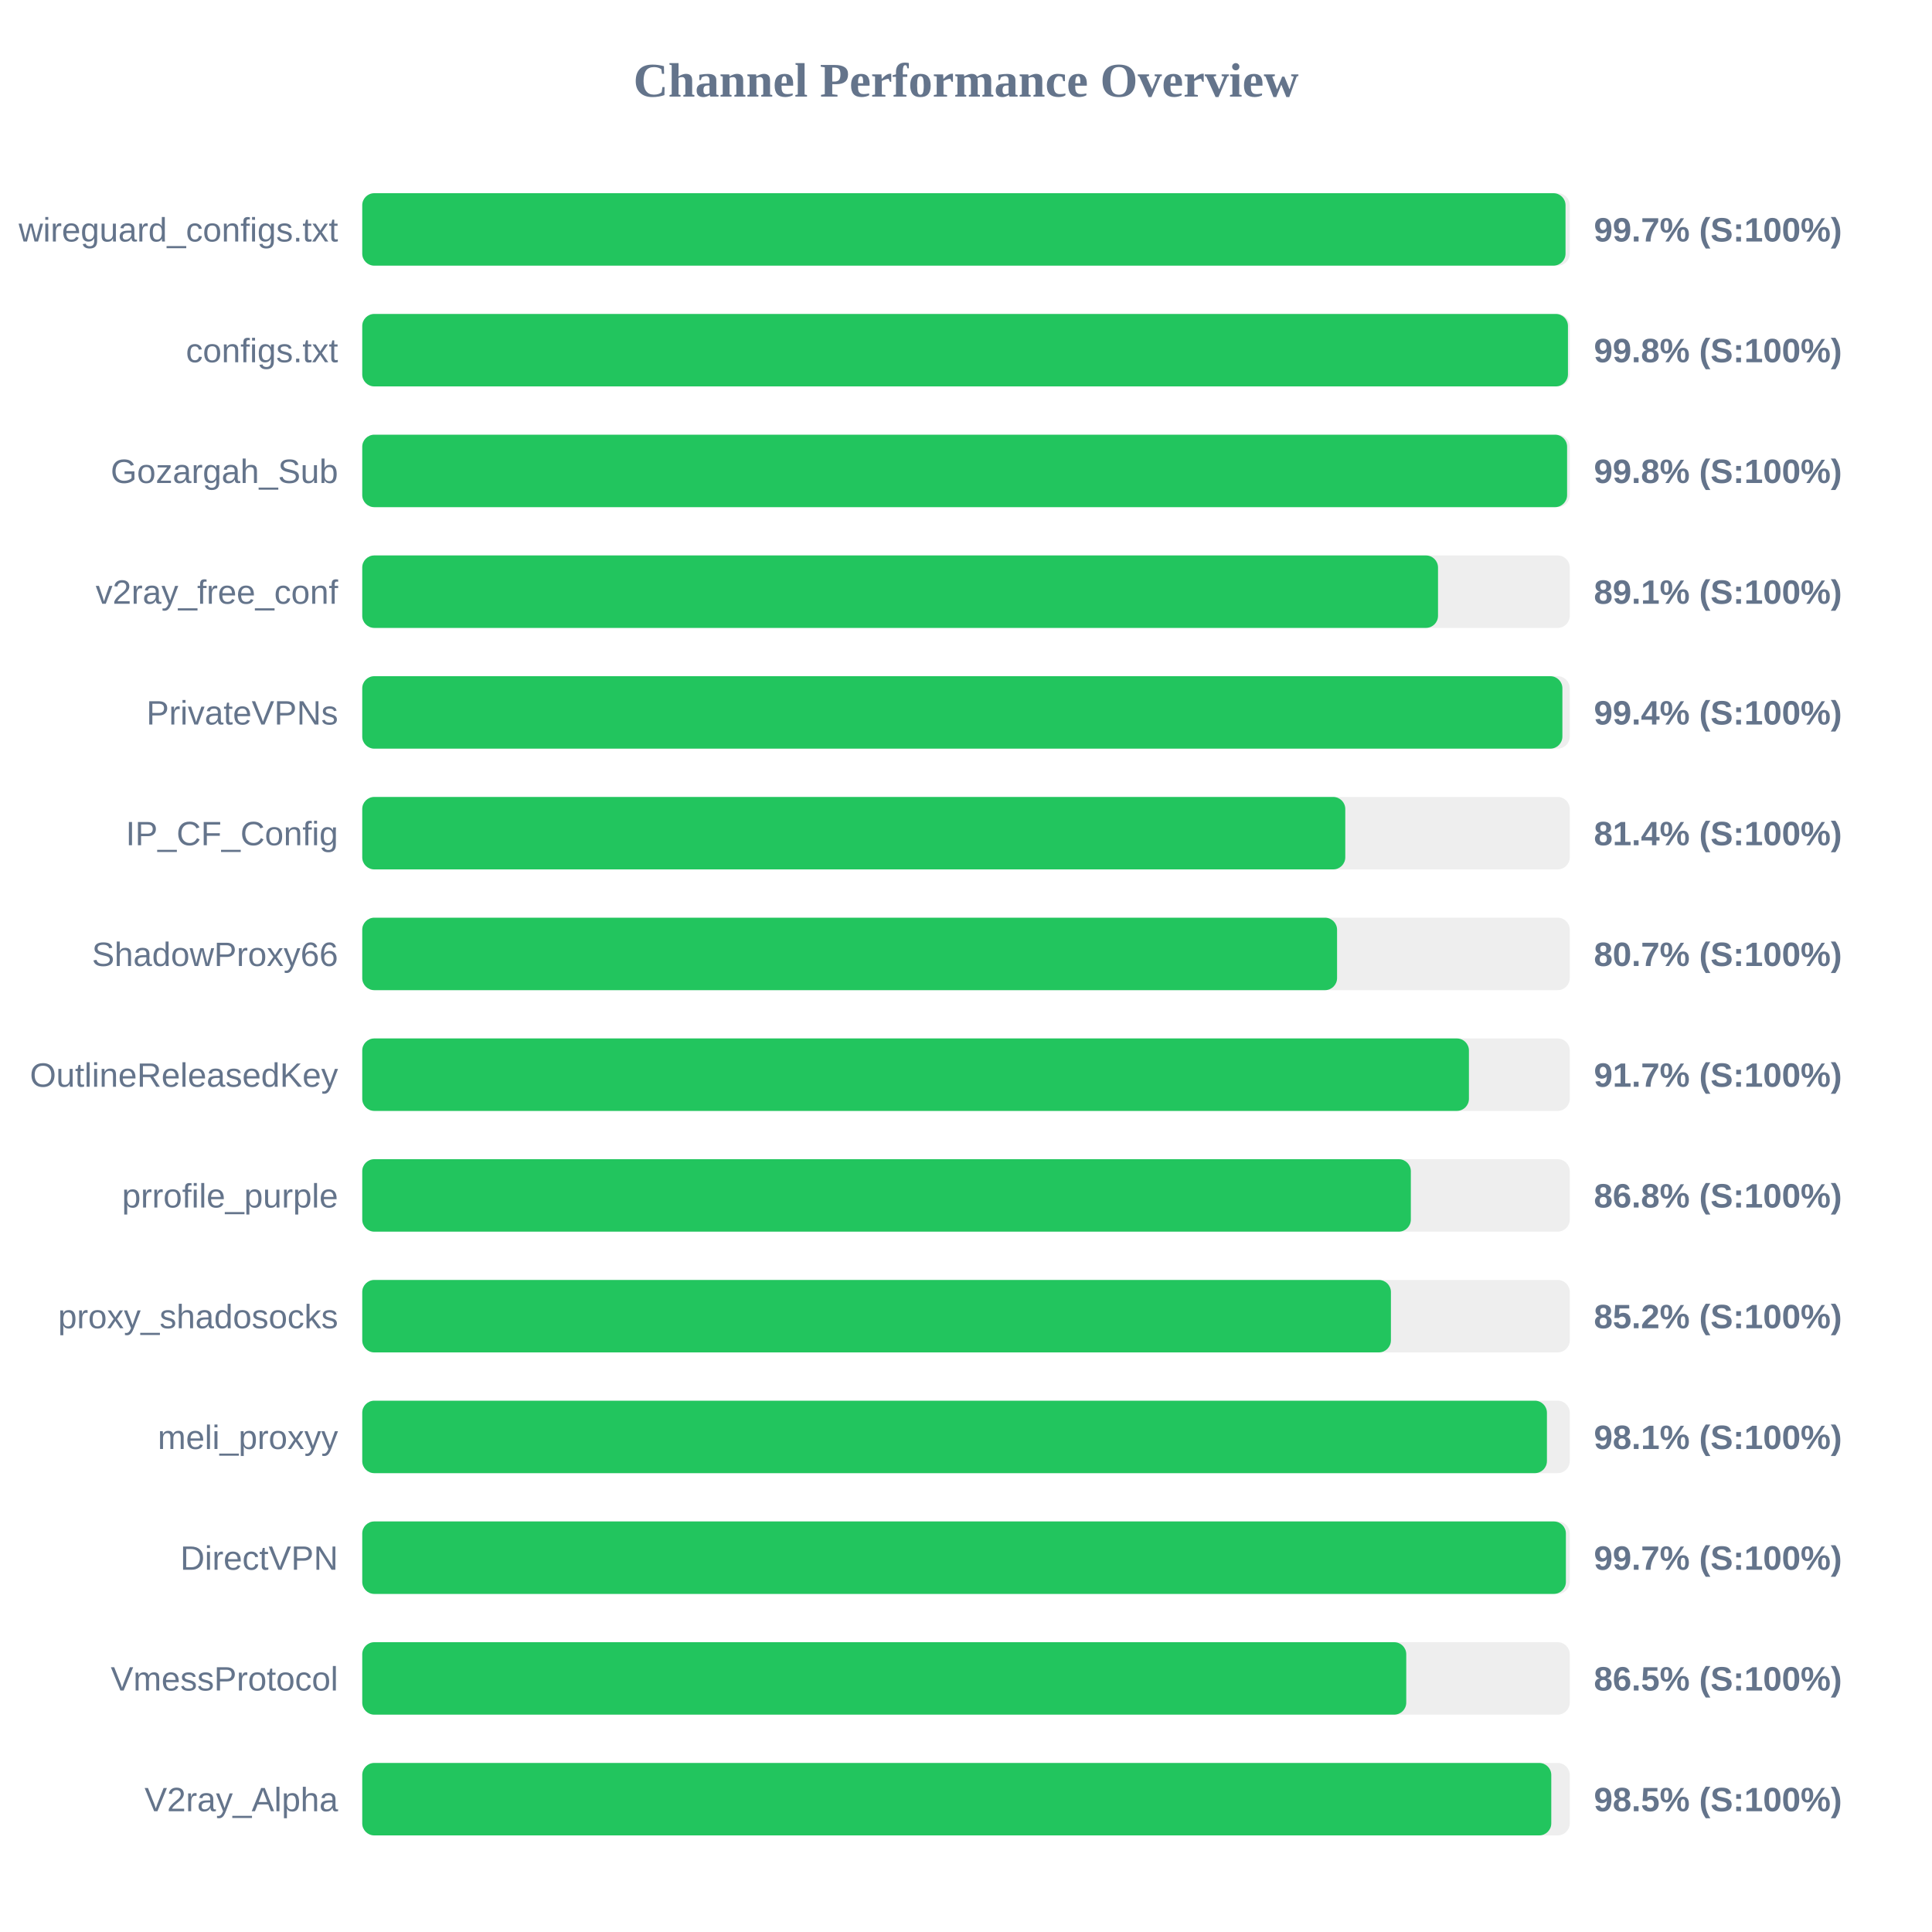
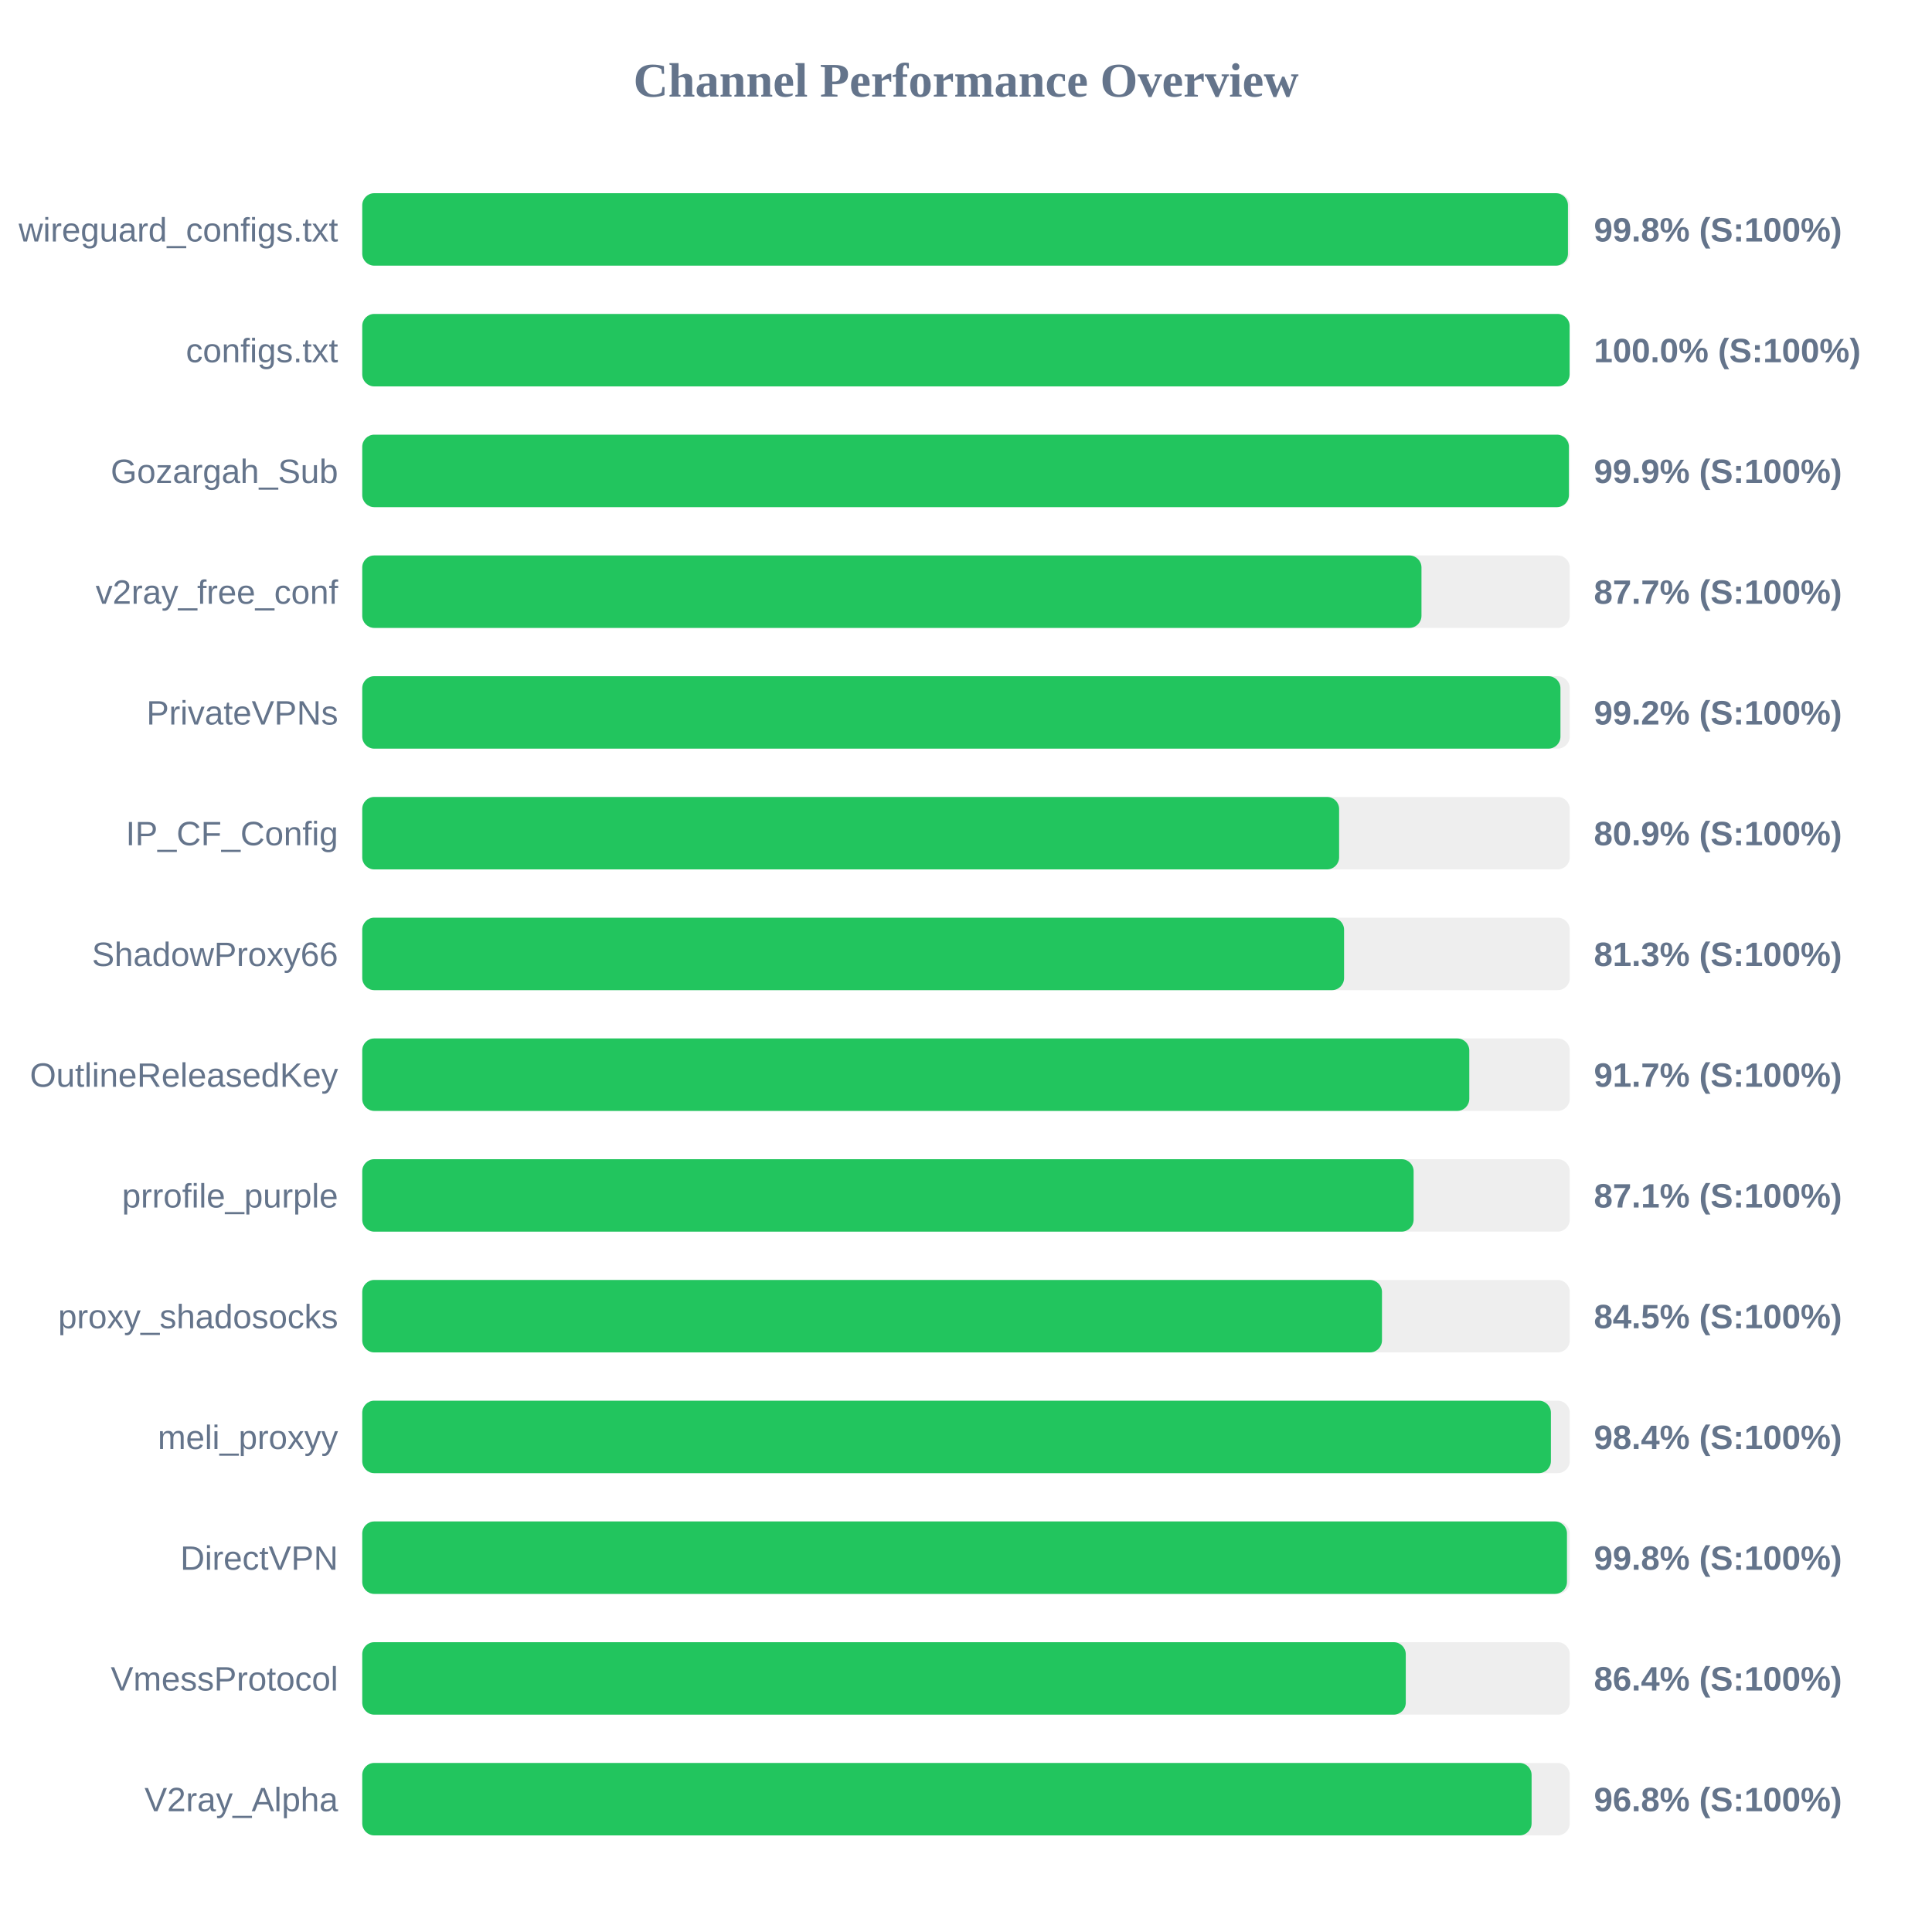
<svg xmlns="http://www.w3.org/2000/svg" width="800" height="800" version="1.1">
  <style>
        .row { font: 14px Arial; fill: #64748b; }
        .score { font: bold 14px Arial; fill: #64748b; }
    </style>
  <text x="400" y="40" text-anchor="middle" font-size="20px" font-weight="bold" fill="#64748b">Channel Performance Overview</text>
  <rect x="150" y="80" width="500" height="30" fill="#eee" rx="5" />
-   <rect x="150" y="80" width="498.25" height="30" fill="#22c55e" rx="5" />
+   <rect x="150" y="80" width="499.25" height="30" fill="#22c55e" rx="5" />
  <text x="140" y="100" text-anchor="end" class="row">wireguard_configs.txt</text>
-   <text x="660" y="100" text-anchor="start" class="score">99.7% (S:100%)</text>
+   <text x="660" y="100" text-anchor="start" class="score">99.8% (S:100%)</text>
  <rect x="150" y="130" width="500" height="30" fill="#eee" rx="5" />
-   <rect x="150" y="130" width="499.25" height="30" fill="#22c55e" rx="5" />
+   <rect x="150" y="130" width="499.95" height="30" fill="#22c55e" rx="5" />
  <text x="140" y="150" text-anchor="end" class="row">configs.txt</text>
-   <text x="660" y="150" text-anchor="start" class="score">99.8% (S:100%)</text>
+   <text x="660" y="150" text-anchor="start" class="score">100.0% (S:100%)</text>
  <rect x="150" y="180" width="500" height="30" fill="#eee" rx="5" />
-   <rect x="150" y="180" width="498.9" height="30" fill="#22c55e" rx="5" />
+   <rect x="150" y="180" width="499.65" height="30" fill="#22c55e" rx="5" />
  <text x="140" y="200" text-anchor="end" class="row">Gozargah_Sub</text>
-   <text x="660" y="200" text-anchor="start" class="score">99.8% (S:100%)</text>
+   <text x="660" y="200" text-anchor="start" class="score">99.9% (S:100%)</text>
  <rect x="150" y="230" width="500" height="30" fill="#eee" rx="5" />
-   <rect x="150" y="230" width="445.45" height="30" fill="#22c55e" rx="5" />
+   <rect x="150" y="230" width="438.6" height="30" fill="#22c55e" rx="5" />
  <text x="140" y="250" text-anchor="end" class="row">v2ray_free_conf</text>
-   <text x="660" y="250" text-anchor="start" class="score">89.1% (S:100%)</text>
+   <text x="660" y="250" text-anchor="start" class="score">87.7% (S:100%)</text>
  <rect x="150" y="280" width="500" height="30" fill="#eee" rx="5" />
-   <rect x="150" y="280" width="496.95" height="30" fill="#22c55e" rx="5" />
+   <rect x="150" y="280" width="496.15" height="30" fill="#22c55e" rx="5" />
  <text x="140" y="300" text-anchor="end" class="row">PrivateVPNs</text>
-   <text x="660" y="300" text-anchor="start" class="score">99.4% (S:100%)</text>
+   <text x="660" y="300" text-anchor="start" class="score">99.2% (S:100%)</text>
  <rect x="150" y="330" width="500" height="30" fill="#eee" rx="5" />
-   <rect x="150" y="330" width="407.05" height="30" fill="#22c55e" rx="5" />
+   <rect x="150" y="330" width="404.5" height="30" fill="#22c55e" rx="5" />
  <text x="140" y="350" text-anchor="end" class="row">IP_CF_Config</text>
-   <text x="660" y="350" text-anchor="start" class="score">81.4% (S:100%)</text>
+   <text x="660" y="350" text-anchor="start" class="score">80.9% (S:100%)</text>
  <rect x="150" y="380" width="500" height="30" fill="#eee" rx="5" />
-   <rect x="150" y="380" width="403.65" height="30" fill="#22c55e" rx="5" />
+   <rect x="150" y="380" width="406.55" height="30" fill="#22c55e" rx="5" />
  <text x="140" y="400" text-anchor="end" class="row">ShadowProxy66</text>
-   <text x="660" y="400" text-anchor="start" class="score">80.7% (S:100%)</text>
+   <text x="660" y="400" text-anchor="start" class="score">81.3% (S:100%)</text>
  <rect x="150" y="430" width="500" height="30" fill="#eee" rx="5" />
-   <rect x="150" y="430" width="458.25" height="30" fill="#22c55e" rx="5" />
+   <rect x="150" y="430" width="458.4" height="30" fill="#22c55e" rx="5" />
  <text x="140" y="450" text-anchor="end" class="row">OutlineReleasedKey</text>
  <text x="660" y="450" text-anchor="start" class="score">91.7% (S:100%)</text>
  <rect x="150" y="480" width="500" height="30" fill="#eee" rx="5" />
-   <rect x="150" y="480" width="434.2" height="30" fill="#22c55e" rx="5" />
+   <rect x="150" y="480" width="435.35" height="30" fill="#22c55e" rx="5" />
  <text x="140" y="500" text-anchor="end" class="row">prrofile_purple</text>
-   <text x="660" y="500" text-anchor="start" class="score">86.8% (S:100%)</text>
+   <text x="660" y="500" text-anchor="start" class="score">87.1% (S:100%)</text>
  <rect x="150" y="530" width="500" height="30" fill="#eee" rx="5" />
-   <rect x="150" y="530" width="425.95" height="30" fill="#22c55e" rx="5" />
+   <rect x="150" y="530" width="422.25" height="30" fill="#22c55e" rx="5" />
  <text x="140" y="550" text-anchor="end" class="row">proxy_shadosocks</text>
-   <text x="660" y="550" text-anchor="start" class="score">85.2% (S:100%)</text>
+   <text x="660" y="550" text-anchor="start" class="score">84.5% (S:100%)</text>
  <rect x="150" y="580" width="500" height="30" fill="#eee" rx="5" />
-   <rect x="150" y="580" width="490.55" height="30" fill="#22c55e" rx="5" />
+   <rect x="150" y="580" width="492.2" height="30" fill="#22c55e" rx="5" />
  <text x="140" y="600" text-anchor="end" class="row">meli_proxyy</text>
-   <text x="660" y="600" text-anchor="start" class="score">98.1% (S:100%)</text>
+   <text x="660" y="600" text-anchor="start" class="score">98.4% (S:100%)</text>
  <rect x="150" y="630" width="500" height="30" fill="#eee" rx="5" />
-   <rect x="150" y="630" width="498.4" height="30" fill="#22c55e" rx="5" />
+   <rect x="150" y="630" width="498.85" height="30" fill="#22c55e" rx="5" />
  <text x="140" y="650" text-anchor="end" class="row">DirectVPN</text>
-   <text x="660" y="650" text-anchor="start" class="score">99.7% (S:100%)</text>
+   <text x="660" y="650" text-anchor="start" class="score">99.8% (S:100%)</text>
  <rect x="150" y="680" width="500" height="30" fill="#eee" rx="5" />
-   <rect x="150" y="680" width="432.3" height="30" fill="#22c55e" rx="5" />
+   <rect x="150" y="680" width="432.1" height="30" fill="#22c55e" rx="5" />
  <text x="140" y="700" text-anchor="end" class="row">VmessProtocol</text>
-   <text x="660" y="700" text-anchor="start" class="score">86.5% (S:100%)</text>
+   <text x="660" y="700" text-anchor="start" class="score">86.4% (S:100%)</text>
  <rect x="150" y="730" width="500" height="30" fill="#eee" rx="5" />
-   <rect x="150" y="730" width="492.35" height="30" fill="#22c55e" rx="5" />
+   <rect x="150" y="730" width="484.2" height="30" fill="#22c55e" rx="5" />
  <text x="140" y="750" text-anchor="end" class="row">V2ray_Alpha</text>
-   <text x="660" y="750" text-anchor="start" class="score">98.5% (S:100%)</text>
+   <text x="660" y="750" text-anchor="start" class="score">96.8% (S:100%)</text>
</svg>
